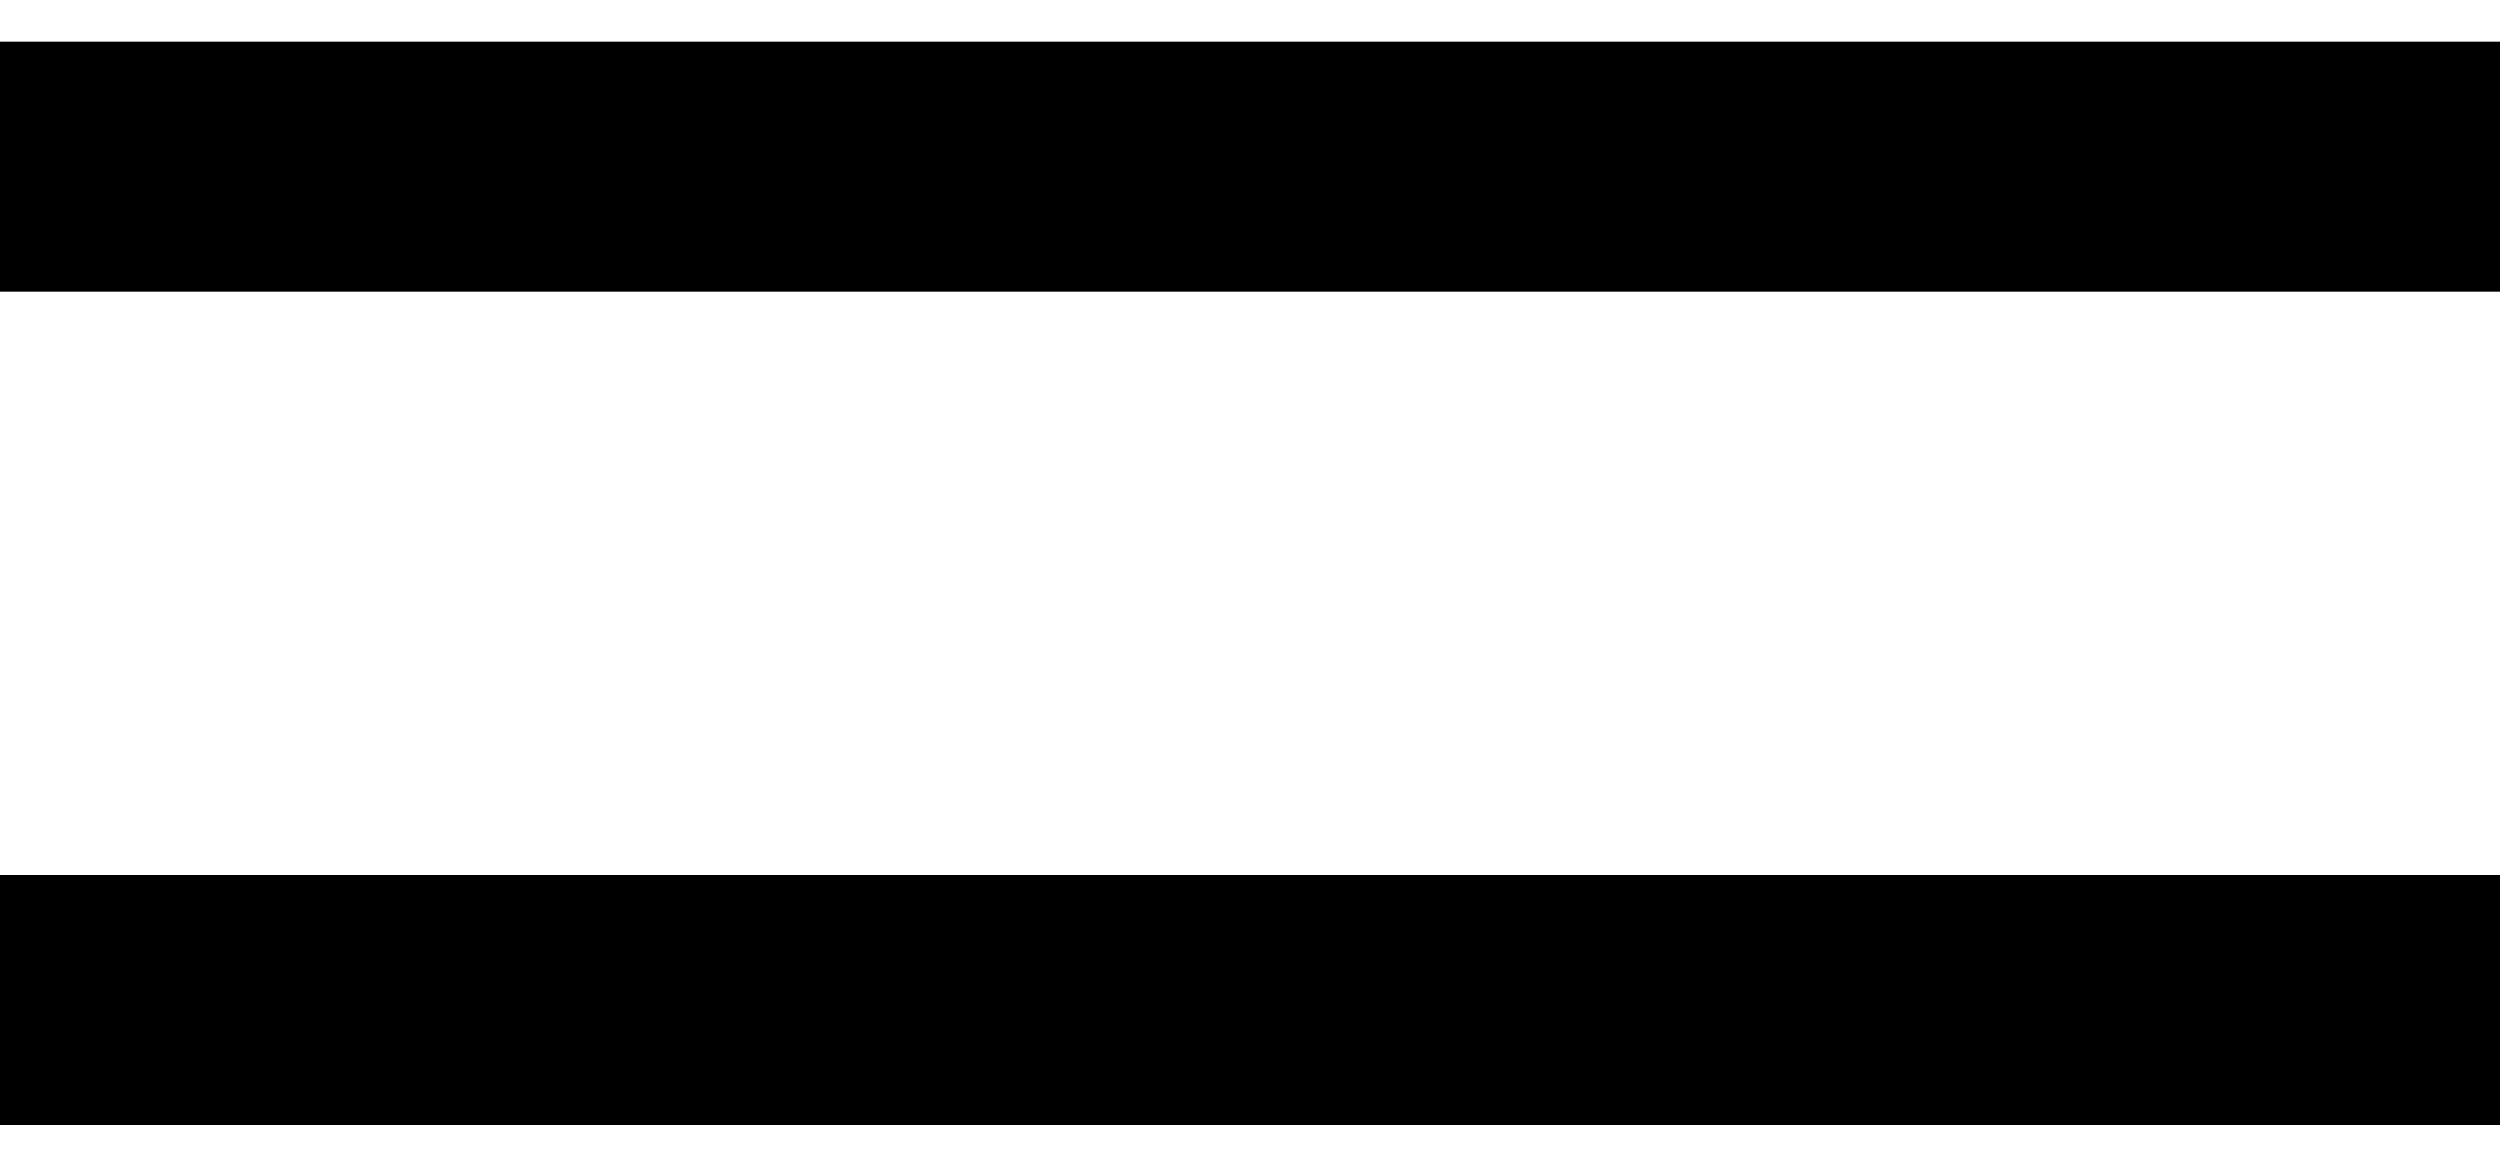
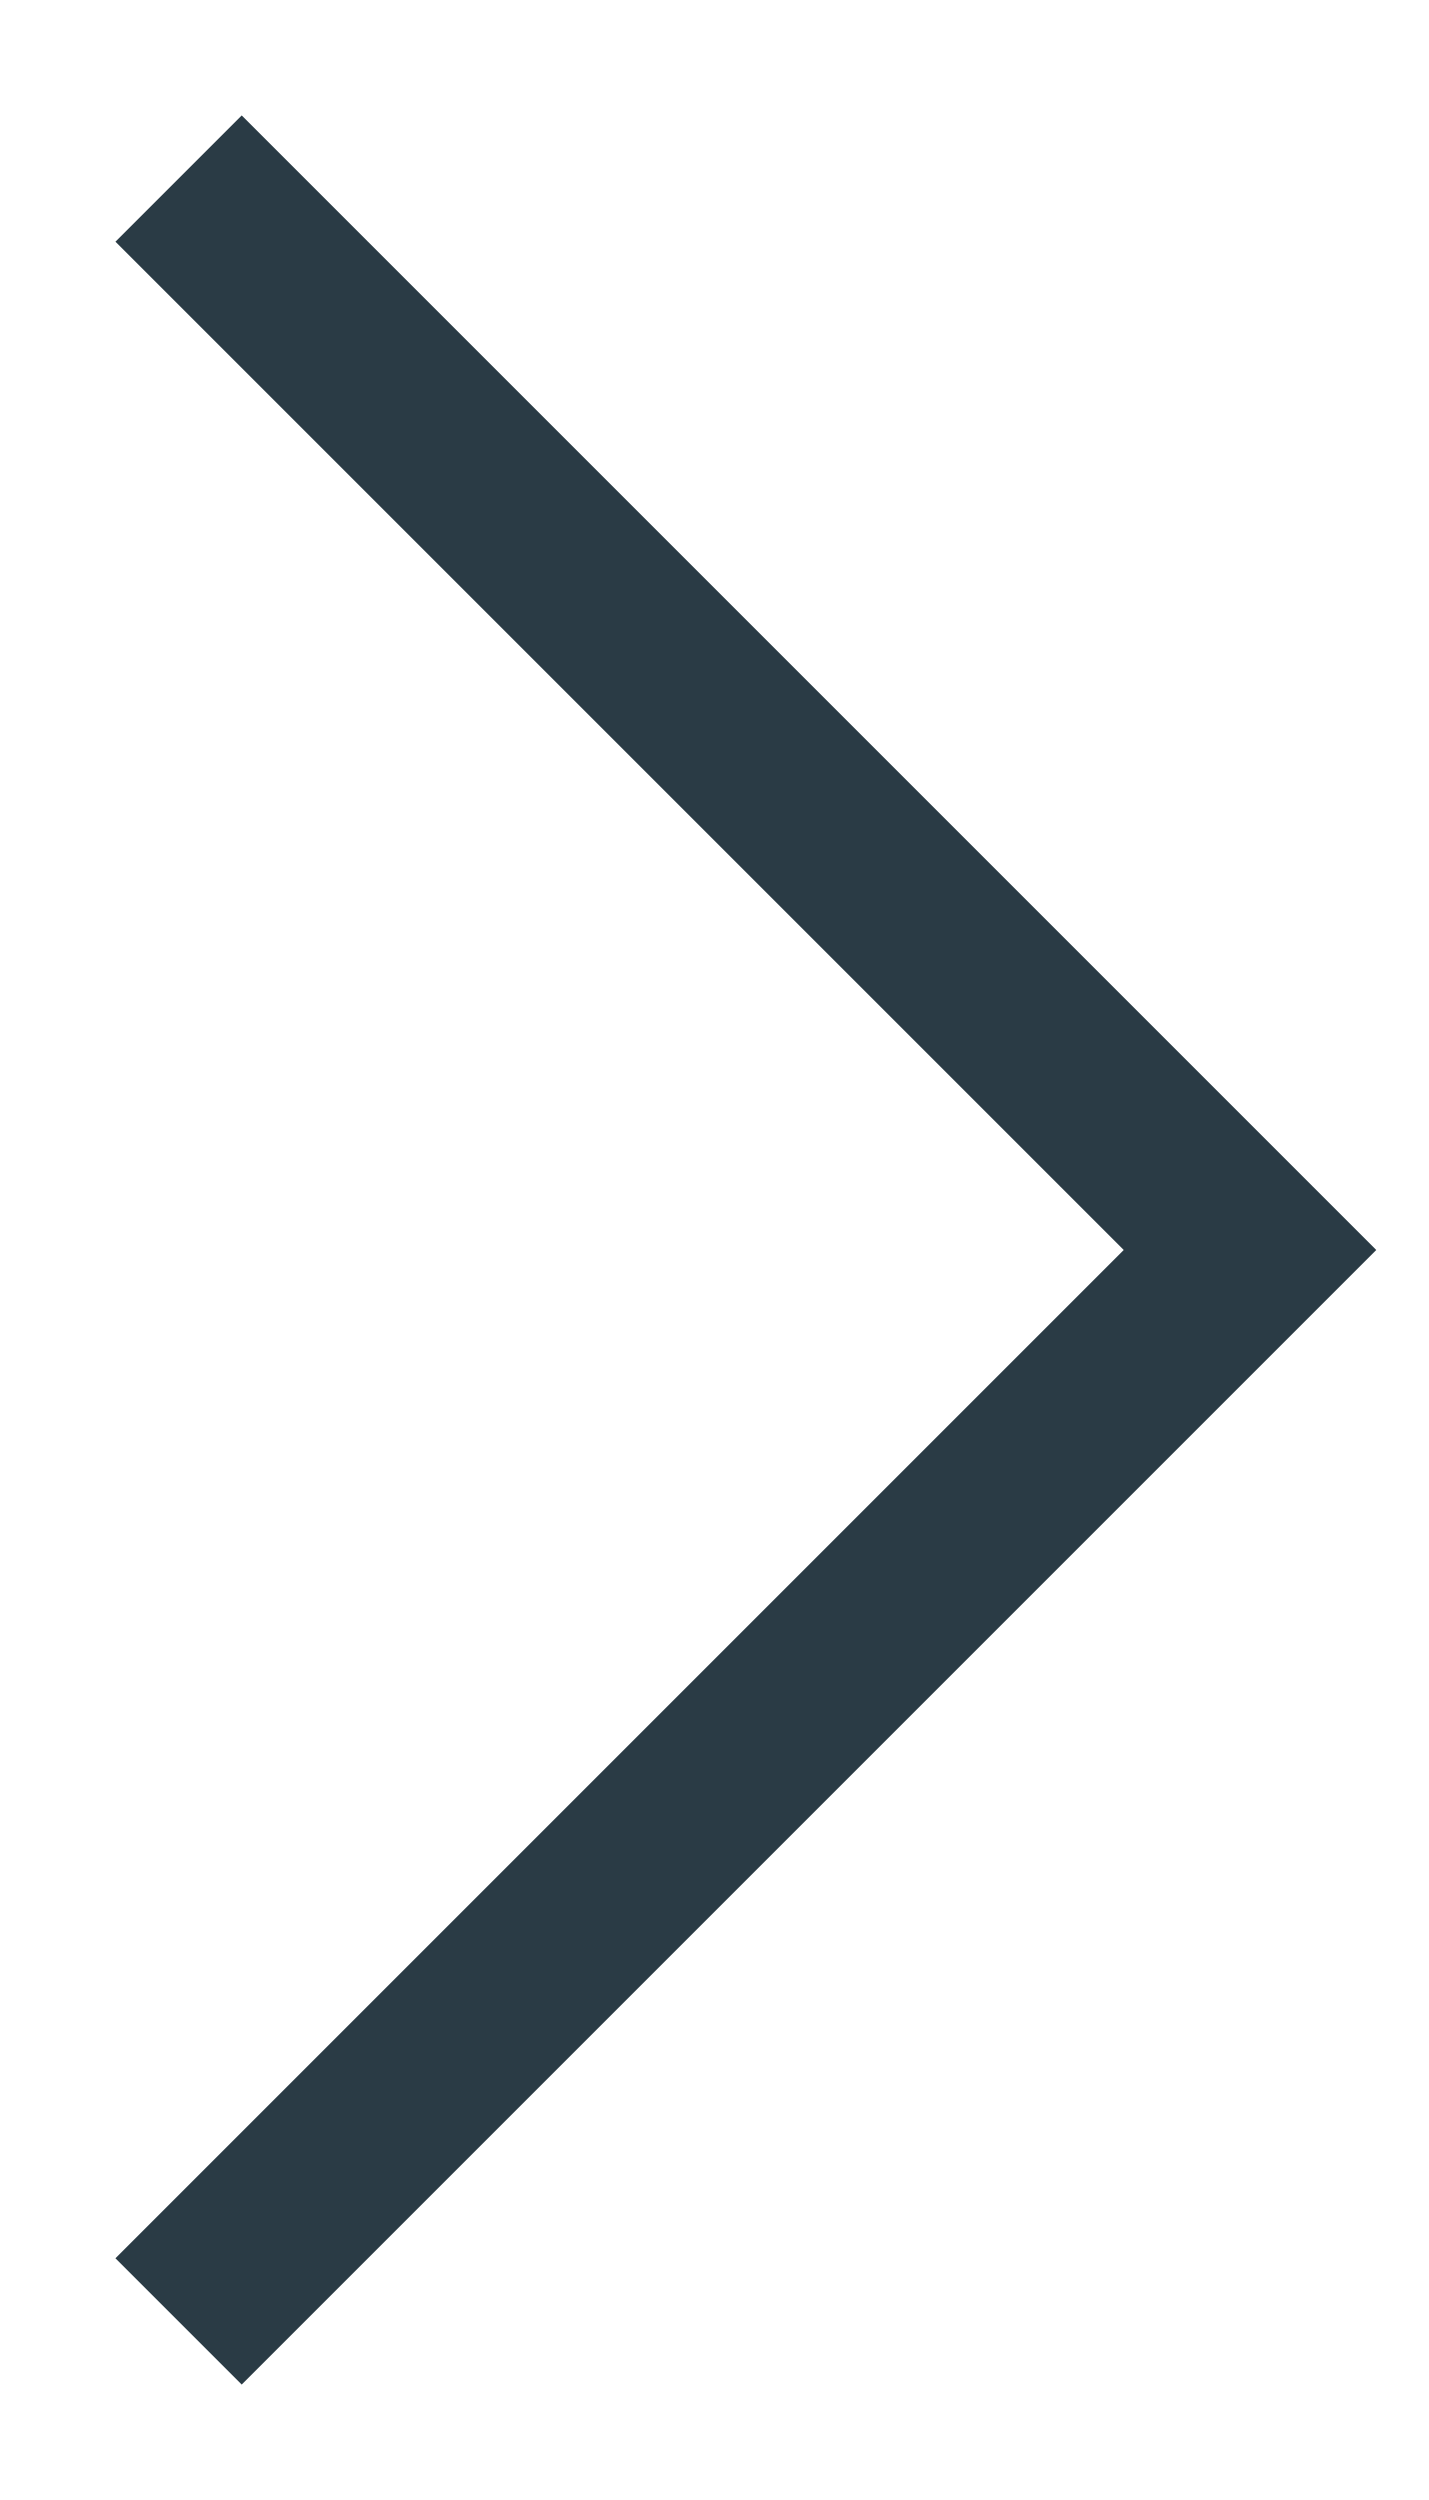
- <svg xmlns="http://www.w3.org/2000/svg" width="30" height="14" viewBox="0 0 30 14" fill="none">
-   <path d="M0 2H30M0 12H30" stroke="black" stroke-width="3" />
+ <svg xmlns="http://www.w3.org/2000/svg" width="8" height="14" viewBox="0 0 8 14" fill="none">
+   <path d="M1 1L7 7L1 13" stroke="#2A3B45" />
</svg>
